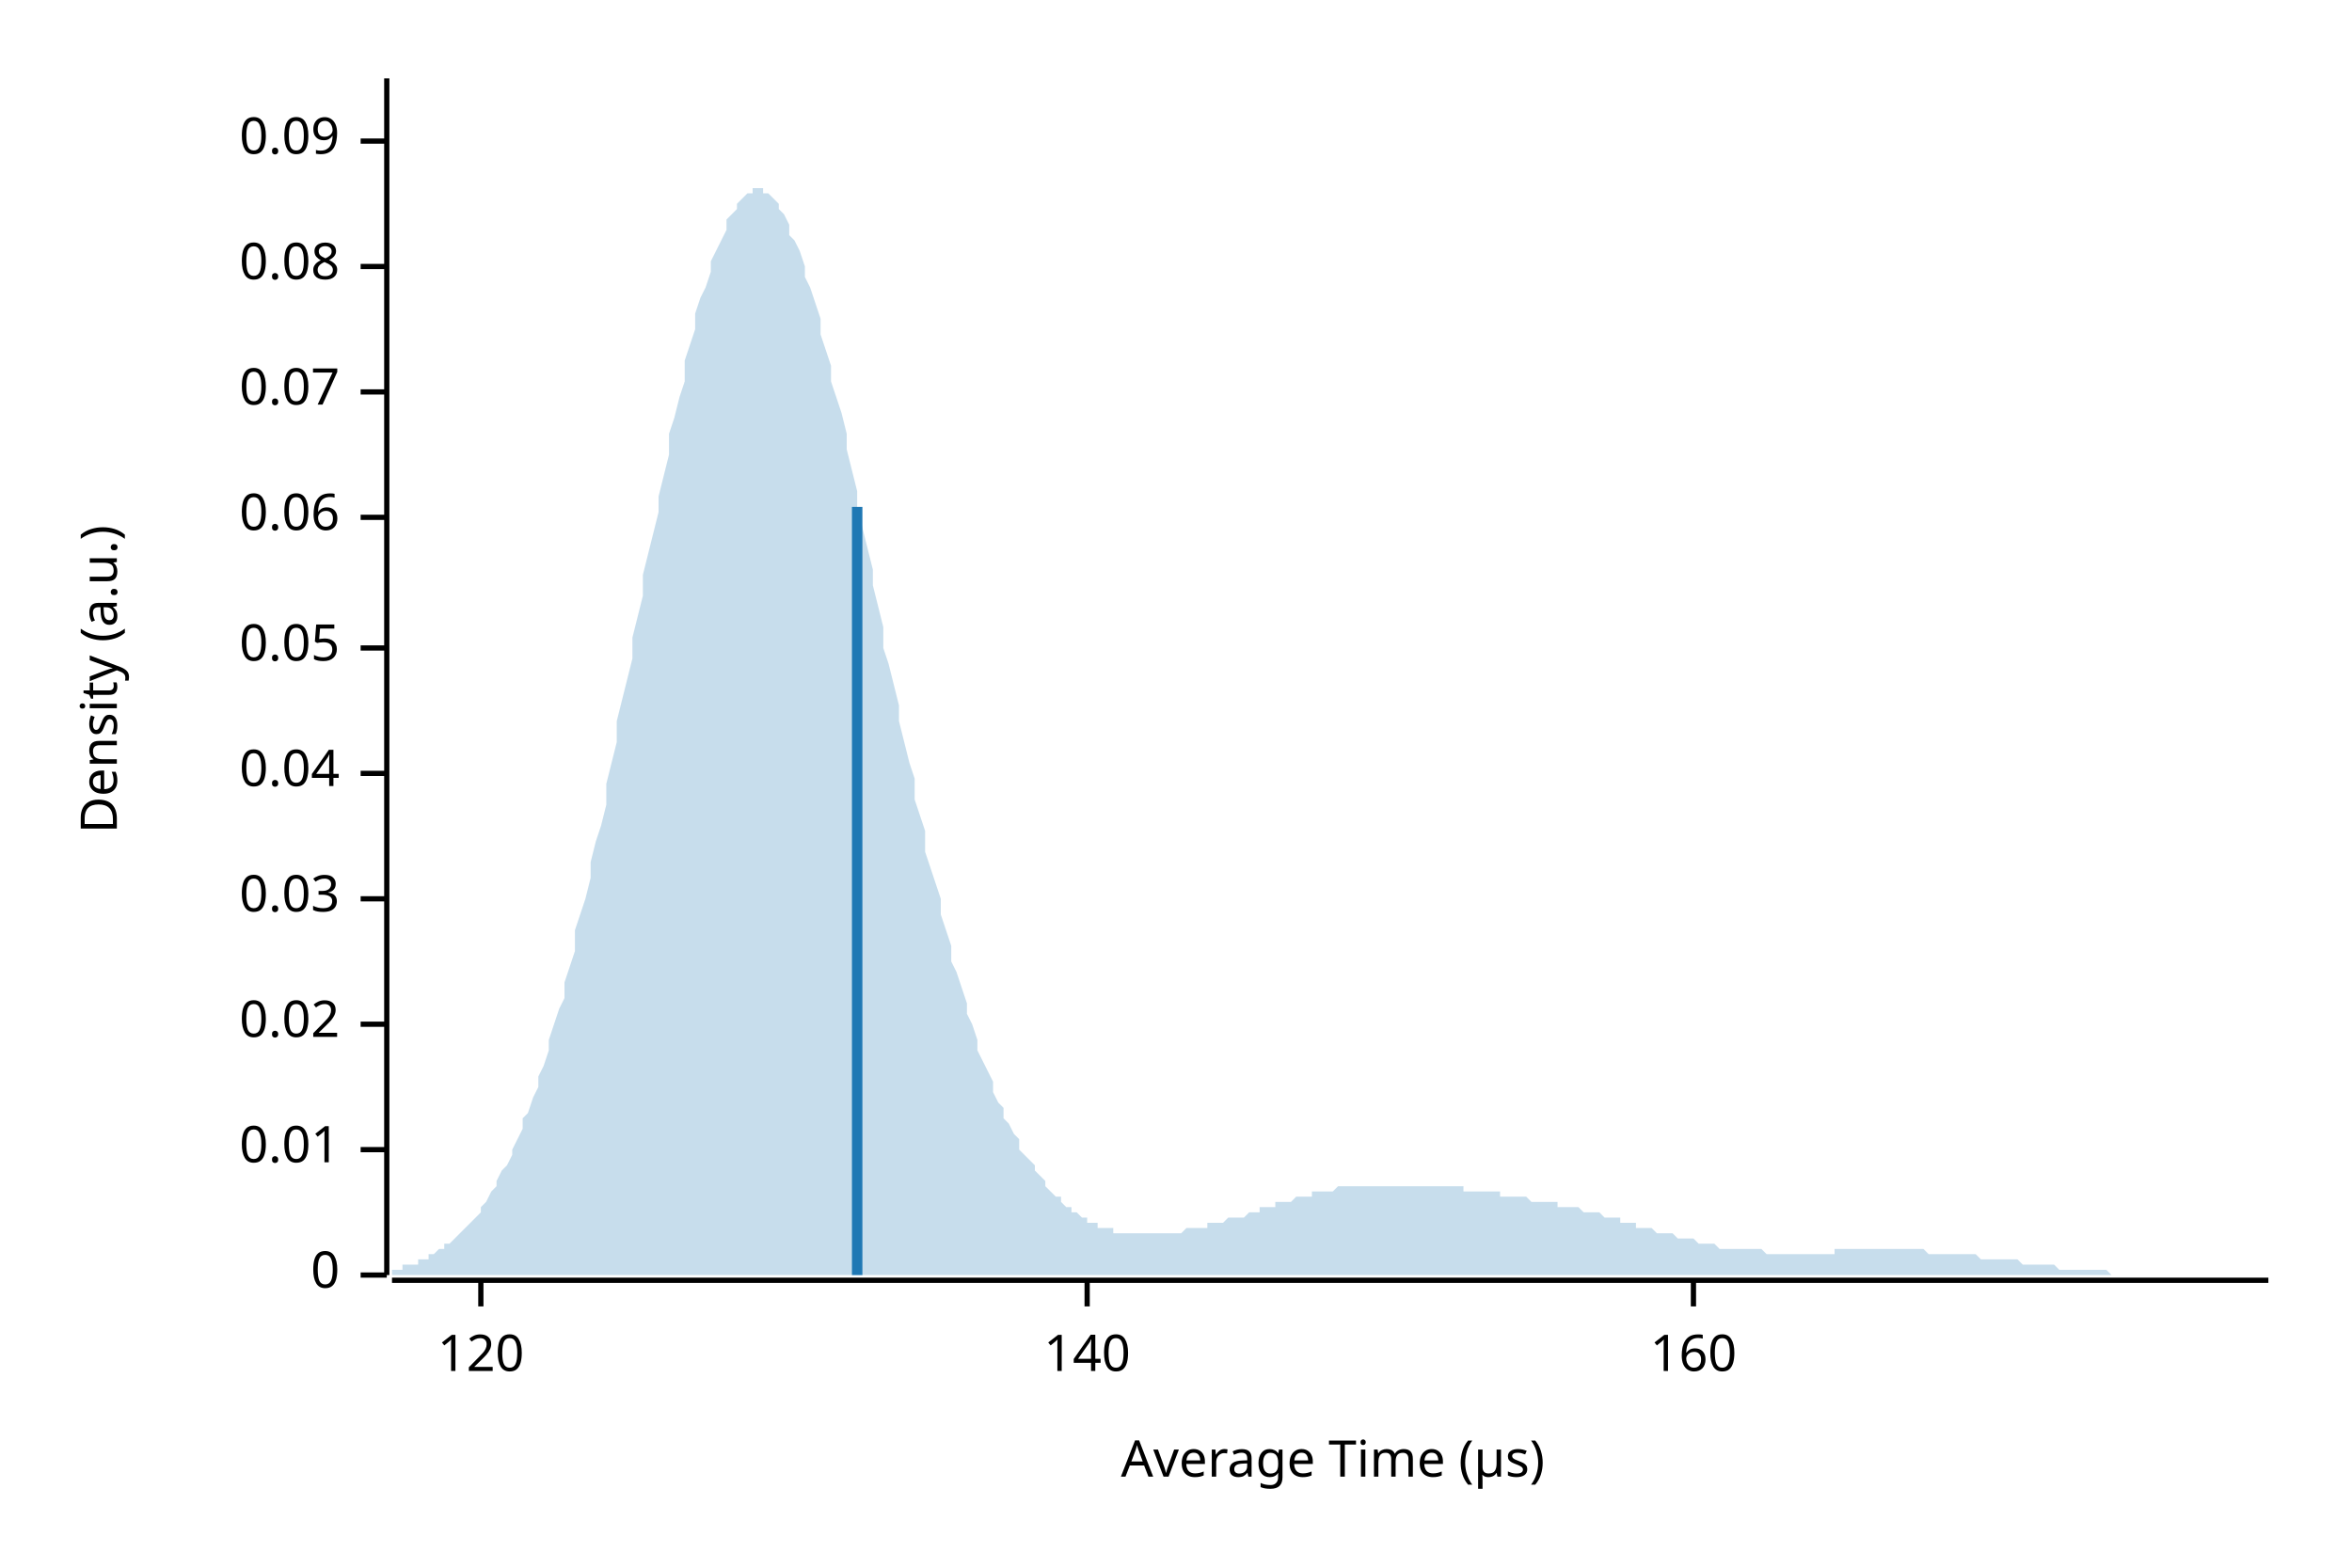
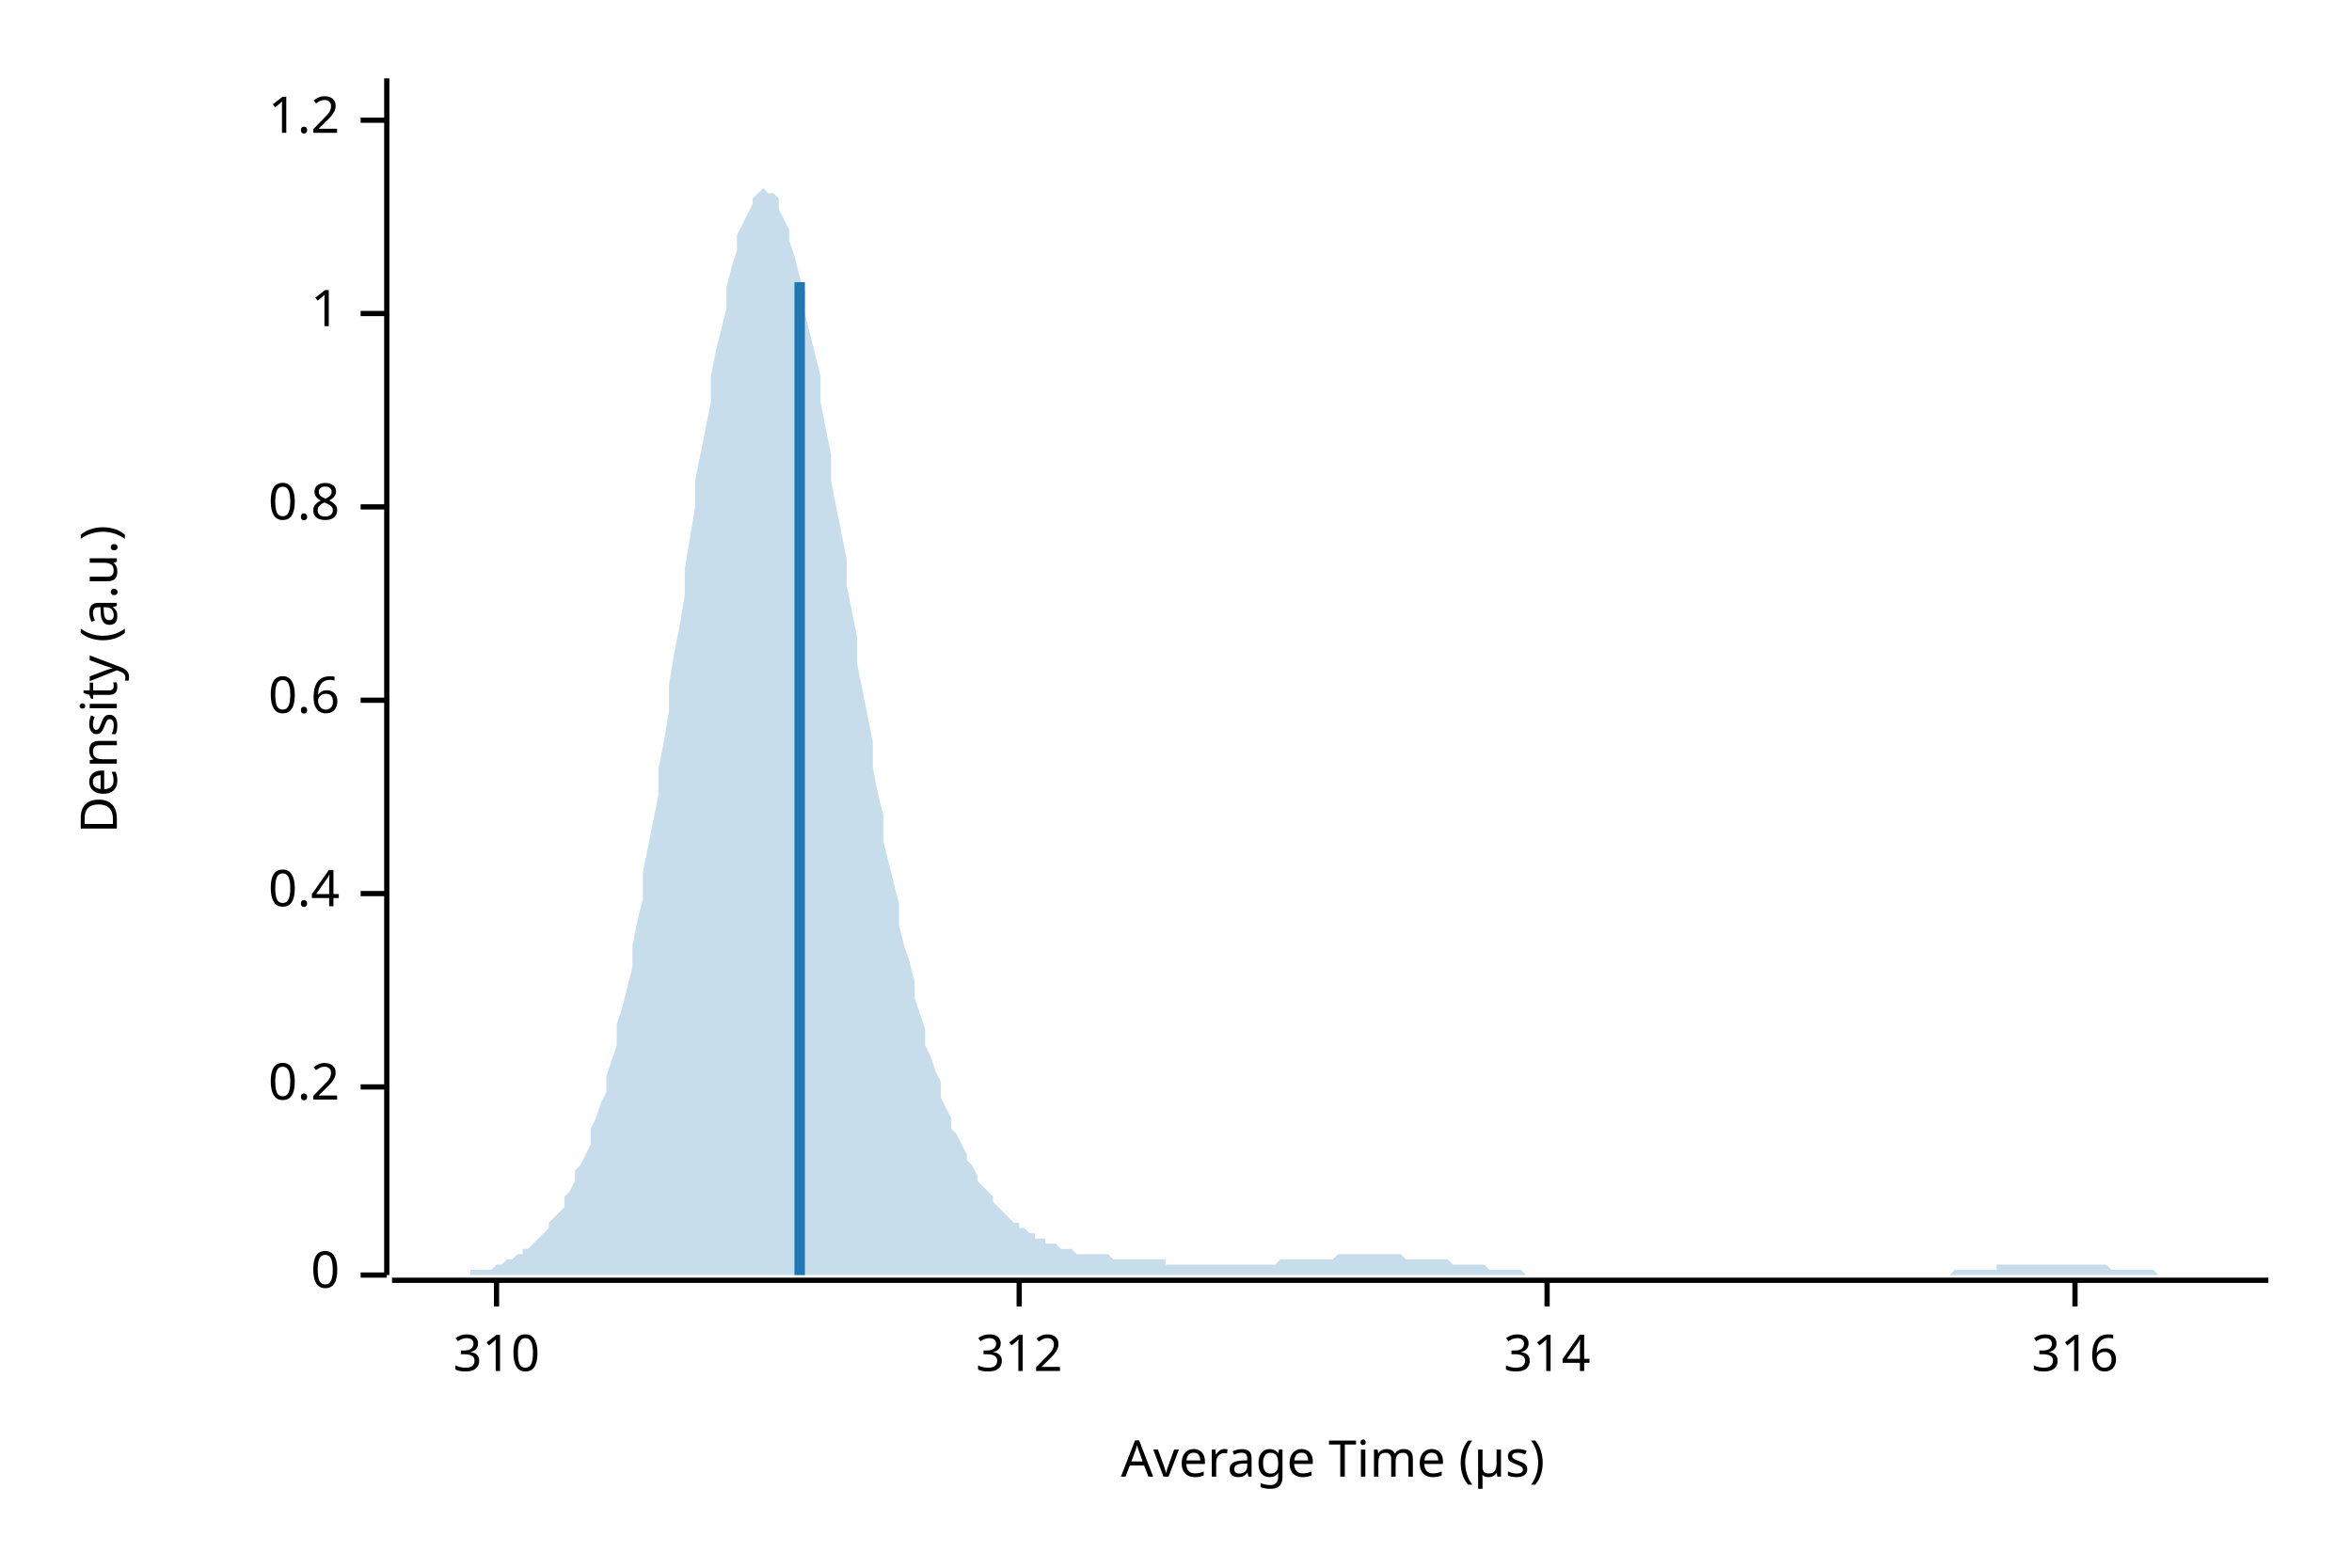
<svg xmlns="http://www.w3.org/2000/svg" width="450" height="300" viewBox="0 0 450 300">
  <text x="15" y="130" dy="0.76em" text-anchor="middle" font-family="sans-serif" font-size="9.677" opacity="1" fill="#000000" transform="rotate(270, 15, 130)">
Density (a.u.)
</text>
  <text x="255" y="285" dy="-0.5ex" text-anchor="middle" font-family="sans-serif" font-size="9.677" opacity="1" fill="#000000">
Average Time (µs)
</text>
  <polyline fill="none" opacity="1" stroke="#000000" stroke-width="1" points="74,15 74,244 " />
  <text x="65" y="244" dy="0.5ex" text-anchor="end" font-family="sans-serif" font-size="9.677" opacity="1" fill="#000000">
0
</text>
  <polyline fill="none" opacity="1" stroke="#000000" stroke-width="1" points="69,244 74,244 " />
-   <text x="65" y="220" dy="0.5ex" text-anchor="end" font-family="sans-serif" font-size="9.677" opacity="1" fill="#000000">
- 0.01
+   <text x="65" y="208" dy="0.5ex" text-anchor="end" font-family="sans-serif" font-size="9.677" opacity="1" fill="#000000">
+ 0.2
</text>
-   <polyline fill="none" opacity="1" stroke="#000000" stroke-width="1" points="69,220 74,220 " />
-   <text x="65" y="196" dy="0.5ex" text-anchor="end" font-family="sans-serif" font-size="9.677" opacity="1" fill="#000000">
- 0.02
+   <polyline fill="none" opacity="1" stroke="#000000" stroke-width="1" points="69,208 74,208 " />
+   <text x="65" y="171" dy="0.5ex" text-anchor="end" font-family="sans-serif" font-size="9.677" opacity="1" fill="#000000">
+ 0.4
</text>
-   <polyline fill="none" opacity="1" stroke="#000000" stroke-width="1" points="69,196 74,196 " />
-   <text x="65" y="172" dy="0.5ex" text-anchor="end" font-family="sans-serif" font-size="9.677" opacity="1" fill="#000000">
- 0.03
+   <polyline fill="none" opacity="1" stroke="#000000" stroke-width="1" points="69,171 74,171 " />
+   <text x="65" y="134" dy="0.5ex" text-anchor="end" font-family="sans-serif" font-size="9.677" opacity="1" fill="#000000">
+ 0.6
</text>
-   <polyline fill="none" opacity="1" stroke="#000000" stroke-width="1" points="69,172 74,172 " />
-   <text x="65" y="148" dy="0.5ex" text-anchor="end" font-family="sans-serif" font-size="9.677" opacity="1" fill="#000000">
- 0.04
+   <polyline fill="none" opacity="1" stroke="#000000" stroke-width="1" points="69,134 74,134 " />
+   <text x="65" y="97" dy="0.5ex" text-anchor="end" font-family="sans-serif" font-size="9.677" opacity="1" fill="#000000">
+ 0.8
</text>
-   <polyline fill="none" opacity="1" stroke="#000000" stroke-width="1" points="69,148 74,148 " />
-   <text x="65" y="124" dy="0.5ex" text-anchor="end" font-family="sans-serif" font-size="9.677" opacity="1" fill="#000000">
- 0.05
+   <polyline fill="none" opacity="1" stroke="#000000" stroke-width="1" points="69,97 74,97 " />
+   <text x="65" y="60" dy="0.5ex" text-anchor="end" font-family="sans-serif" font-size="9.677" opacity="1" fill="#000000">
+ 1
</text>
-   <polyline fill="none" opacity="1" stroke="#000000" stroke-width="1" points="69,124 74,124 " />
-   <text x="65" y="99" dy="0.5ex" text-anchor="end" font-family="sans-serif" font-size="9.677" opacity="1" fill="#000000">
- 0.06
+   <polyline fill="none" opacity="1" stroke="#000000" stroke-width="1" points="69,60 74,60 " />
+   <text x="65" y="23" dy="0.5ex" text-anchor="end" font-family="sans-serif" font-size="9.677" opacity="1" fill="#000000">
+ 1.2
</text>
-   <polyline fill="none" opacity="1" stroke="#000000" stroke-width="1" points="69,99 74,99 " />
-   <text x="65" y="75" dy="0.5ex" text-anchor="end" font-family="sans-serif" font-size="9.677" opacity="1" fill="#000000">
- 0.07
+   <polyline fill="none" opacity="1" stroke="#000000" stroke-width="1" points="69,23 74,23 " />
+   <polyline fill="none" opacity="1" stroke="#000000" stroke-width="1" points="75,245 434,245 " />
+   <text x="95" y="255" dy="0.76em" text-anchor="middle" font-family="sans-serif" font-size="9.677" opacity="1" fill="#000000">
+ 310
</text>
-   <polyline fill="none" opacity="1" stroke="#000000" stroke-width="1" points="69,75 74,75 " />
-   <text x="65" y="51" dy="0.5ex" text-anchor="end" font-family="sans-serif" font-size="9.677" opacity="1" fill="#000000">
- 0.08
+   <polyline fill="none" opacity="1" stroke="#000000" stroke-width="1" points="95,245 95,250 " />
+   <text x="195" y="255" dy="0.76em" text-anchor="middle" font-family="sans-serif" font-size="9.677" opacity="1" fill="#000000">
+ 312
</text>
-   <polyline fill="none" opacity="1" stroke="#000000" stroke-width="1" points="69,51 74,51 " />
-   <text x="65" y="27" dy="0.5ex" text-anchor="end" font-family="sans-serif" font-size="9.677" opacity="1" fill="#000000">
- 0.09
+   <polyline fill="none" opacity="1" stroke="#000000" stroke-width="1" points="195,245 195,250 " />
+   <text x="296" y="255" dy="0.76em" text-anchor="middle" font-family="sans-serif" font-size="9.677" opacity="1" fill="#000000">
+ 314
</text>
-   <polyline fill="none" opacity="1" stroke="#000000" stroke-width="1" points="69,27 74,27 " />
-   <polyline fill="none" opacity="1" stroke="#000000" stroke-width="1" points="75,245 434,245 " />
-   <text x="92" y="255" dy="0.76em" text-anchor="middle" font-family="sans-serif" font-size="9.677" opacity="1" fill="#000000">
- 120
+   <polyline fill="none" opacity="1" stroke="#000000" stroke-width="1" points="296,245 296,250 " />
+   <text x="397" y="255" dy="0.76em" text-anchor="middle" font-family="sans-serif" font-size="9.677" opacity="1" fill="#000000">
+ 316
</text>
-   <polyline fill="none" opacity="1" stroke="#000000" stroke-width="1" points="92,245 92,250 " />
-   <text x="208" y="255" dy="0.76em" text-anchor="middle" font-family="sans-serif" font-size="9.677" opacity="1" fill="#000000">
- 140
- </text>
-   <polyline fill="none" opacity="1" stroke="#000000" stroke-width="1" points="208,245 208,250 " />
-   <text x="324" y="255" dy="0.76em" text-anchor="middle" font-family="sans-serif" font-size="9.677" opacity="1" fill="#000000">
- 160
- </text>
-   <polyline fill="none" opacity="1" stroke="#000000" stroke-width="1" points="324,245 324,250 " />
-   <polygon opacity="0.25" fill="#1F78B4" points="75,243 75,243 76,243 77,243 77,242 78,242 79,242 80,242 80,241 81,241 82,241 82,240 83,240 84,239 85,239 85,238 86,238 87,237 87,237 88,236 89,235 90,234 90,234 91,233 92,232 92,231 93,230 94,228 95,227 95,226 96,224 97,223 98,221 98,220 99,218 100,216 100,214 101,213 102,210 103,208 103,206 104,204 105,201 105,199 106,196 107,193 108,191 108,188 109,185 110,182 110,178 111,175 112,172 113,168 113,165 114,161 115,158 116,154 116,150 117,146 118,142 118,138 119,134 120,130 121,126 121,122 122,118 123,114 123,110 124,106 125,102 126,98 126,95 127,91 128,87 128,83 129,80 130,76 131,73 131,69 132,66 133,63 133,60 134,57 135,55 136,52 136,50 137,48 138,46 139,44 139,42 140,41 141,40 141,39 142,38 143,37 144,37 144,36 145,36 146,36 146,37 147,37 148,38 149,39 149,40 150,41 151,43 151,45 152,46 153,48 154,51 154,53 155,55 156,58 157,61 157,64 158,67 159,70 159,73 160,76 161,79 162,83 162,86 163,90 164,94 164,97 165,101 166,105 167,109 167,112 168,116 169,120 169,124 170,127 171,131 172,135 172,138 173,142 174,146 175,149 175,153 176,156 177,159 177,163 178,166 179,169 180,172 180,175 181,178 182,181 182,184 183,186 184,189 185,192 185,194 186,196 187,199 187,201 188,203 189,205 190,207 190,209 191,211 192,212 192,214 193,215 194,217 195,218 195,220 196,221 197,222 198,223 198,224 199,225 200,226 200,227 201,228 202,229 203,229 203,230 204,231 205,231 205,232 206,232 207,233 208,233 208,234 209,234 210,234 210,235 211,235 212,235 213,235 213,236 214,236 215,236 216,236 216,236 217,236 218,236 218,236 219,236 220,236 221,236 221,236 222,236 223,236 223,236 224,236 225,236 226,236 226,236 227,235 228,235 228,235 229,235 230,235 231,235 231,234 232,234 233,234 233,234 234,234 235,233 236,233 236,233 237,233 238,233 239,232 239,232 240,232 241,232 241,231 242,231 243,231 244,231 244,230 245,230 246,230 246,230 247,230 248,229 249,229 249,229 250,229 251,229 251,228 252,228 253,228 254,228 254,228 255,228 256,227 257,227 257,227 258,227 259,227 259,227 260,227 261,227 262,227 262,227 263,227 264,227 264,227 265,227 266,227 267,227 267,227 268,227 269,227 269,227 270,227 271,227 272,227 272,227 273,227 274,227 275,227 275,227 276,227 277,227 277,227 278,227 279,227 280,227 280,228 281,228 282,228 282,228 283,228 284,228 285,228 285,228 286,228 287,228 287,229 288,229 289,229 290,229 290,229 291,229 292,229 292,229 293,230 294,230 295,230 295,230 296,230 297,230 298,230 298,231 299,231 300,231 300,231 301,231 302,231 303,232 303,232 304,232 305,232 305,232 306,232 307,233 308,233 308,233 309,233 310,233 310,234 311,234 312,234 313,234 313,235 314,235 315,235 316,235 316,235 317,236 318,236 318,236 319,236 320,236 321,237 321,237 322,237 323,237 323,237 324,237 325,238 326,238 326,238 327,238 328,238 328,238 329,239 330,239 331,239 331,239 332,239 333,239 333,239 334,239 335,239 336,239 336,239 337,239 338,240 339,240 339,240 340,240 341,240 341,240 342,240 343,240 344,240 344,240 345,240 346,240 346,240 347,240 348,240 349,240 349,240 350,240 351,240 351,239 352,239 353,239 354,239 354,239 355,239 356,239 357,239 357,239 358,239 359,239 359,239 360,239 361,239 362,239 362,239 363,239 364,239 364,239 365,239 366,239 367,239 367,239 368,239 369,240 369,240 370,240 371,240 372,240 372,240 373,240 374,240 375,240 375,240 376,240 377,240 377,240 378,240 379,241 380,241 380,241 381,241 382,241 382,241 383,241 384,241 385,241 385,241 386,241 387,242 387,242 388,242 389,242 390,242 390,242 391,242 392,242 392,242 393,242 394,243 395,243 395,243 396,243 397,243 398,243 398,243 399,243 400,243 400,243 401,243 402,243 403,243 403,243 404,244 405,244 405,244 406,244 407,244 408,244 408,244 409,244 410,244 410,244 411,244 412,244 413,244 413,244 414,244 415,244 416,244 416,244 417,244 418,244 418,244 419,244 420,244 421,244 421,244 422,244 423,244 423,244 424,244 425,244 426,244 426,244 427,244 428,244 428,244 429,244 430,244 431,244 431,244 432,244 433,244 434,244 434,244 75,244 " />
-   <polyline fill="none" opacity="1" stroke="#1F78B4" stroke-width="2" points="164,244 164,97 " />
+   <polyline fill="none" opacity="1" stroke="#000000" stroke-width="1" points="397,245 397,250 " />
+   <polygon opacity="0.25" fill="#1F78B4" points="75,244 75,244 76,244 77,244 77,244 78,244 79,244 80,244 80,244 81,244 82,244 82,244 83,244 84,244 85,244 85,244 86,244 87,244 87,244 88,244 89,244 90,244 90,243 91,243 92,243 92,243 93,243 94,243 95,242 95,242 96,242 97,241 98,241 98,241 99,240 100,240 100,239 101,239 102,238 103,237 103,237 104,236 105,235 105,234 106,233 107,232 108,231 108,229 109,228 110,226 110,224 111,223 112,221 113,219 113,216 114,214 115,211 116,209 116,206 117,203 118,200 118,196 119,193 120,189 121,185 121,181 122,176 123,172 123,167 124,162 125,157 126,152 126,147 127,142 128,136 128,131 129,125 130,120 131,114 131,109 132,103 133,97 133,92 134,87 135,82 136,77 136,72 137,67 138,63 139,59 139,55 140,51 141,48 141,45 142,43 143,41 144,39 144,38 145,37 146,36 146,36 147,37 148,37 149,38 149,40 150,42 151,44 151,46 152,49 153,53 154,56 154,60 155,64 156,68 157,72 157,77 158,82 159,87 159,92 160,97 161,102 162,107 162,112 163,117 164,122 164,127 165,132 166,137 167,142 167,147 168,152 169,156 169,161 170,165 171,169 172,173 172,177 173,181 174,184 175,188 175,191 176,194 177,197 177,200 178,202 179,205 180,207 180,210 181,212 182,214 182,216 183,217 184,219 185,221 185,222 186,223 187,225 187,226 188,227 189,228 190,229 190,230 191,231 192,232 192,232 193,233 194,234 195,234 195,235 196,235 197,236 198,236 198,237 199,237 200,237 200,238 201,238 202,238 203,239 203,239 204,239 205,239 205,239 206,240 207,240 208,240 208,240 209,240 210,240 210,240 211,240 212,240 213,241 213,241 214,241 215,241 216,241 216,241 217,241 218,241 218,241 219,241 220,241 221,241 221,241 222,241 223,241 223,242 224,242 225,242 226,242 226,242 227,242 228,242 228,242 229,242 230,242 231,242 231,242 232,242 233,242 233,242 234,242 235,242 236,242 236,242 237,242 238,242 239,242 239,242 240,242 241,242 241,242 242,242 243,242 244,242 244,242 245,241 246,241 246,241 247,241 248,241 249,241 249,241 250,241 251,241 251,241 252,241 253,241 254,241 254,241 255,241 256,240 257,240 257,240 258,240 259,240 259,240 260,240 261,240 262,240 262,240 263,240 264,240 264,240 265,240 266,240 267,240 267,240 268,240 269,241 269,241 270,241 271,241 272,241 272,241 273,241 274,241 275,241 275,241 276,241 277,241 277,241 278,242 279,242 280,242 280,242 281,242 282,242 282,242 283,242 284,242 285,243 285,243 286,243 287,243 287,243 288,243 289,243 290,243 290,243 291,243 292,244 292,244 293,244 294,244 295,244 295,244 296,244 297,244 298,244 298,244 299,244 300,244 300,244 301,244 302,244 303,244 303,244 304,244 305,244 305,244 306,244 307,244 308,244 308,244 309,244 310,244 310,244 311,244 312,244 313,244 313,244 314,244 315,244 316,244 316,244 317,244 318,244 318,244 319,244 320,244 321,244 321,244 322,244 323,244 323,244 324,244 325,244 326,244 326,244 327,244 328,244 328,244 329,244 330,244 331,244 331,244 332,244 333,244 333,244 334,244 335,244 336,244 336,244 337,244 338,244 339,244 339,244 340,244 341,244 341,244 342,244 343,244 344,244 344,244 345,244 346,244 346,244 347,244 348,244 349,244 349,244 350,244 351,244 351,244 352,244 353,244 354,244 354,244 355,244 356,244 357,244 357,244 358,244 359,244 359,244 360,244 361,244 362,244 362,244 363,244 364,244 364,244 365,244 366,244 367,244 367,244 368,244 369,244 369,244 370,244 371,244 372,244 372,244 373,244 374,243 375,243 375,243 376,243 377,243 377,243 378,243 379,243 380,243 380,243 381,243 382,243 382,242 383,242 384,242 385,242 385,242 386,242 387,242 387,242 388,242 389,242 390,242 390,242 391,242 392,242 392,242 393,242 394,242 395,242 395,242 396,242 397,242 398,242 398,242 399,242 400,242 400,242 401,242 402,242 403,242 403,242 404,243 405,243 405,243 406,243 407,243 408,243 408,243 409,243 410,243 410,243 411,243 412,243 413,244 413,244 414,244 415,244 416,244 416,244 417,244 418,244 418,244 419,244 420,244 421,244 421,244 422,244 423,244 423,244 424,244 425,244 426,244 426,244 427,244 428,244 428,244 429,244 430,244 431,244 431,244 432,244 433,244 434,244 434,244 75,244 " />
+   <polyline fill="none" opacity="1" stroke="#1F78B4" stroke-width="2" points="153,244 153,54 " />
</svg>
